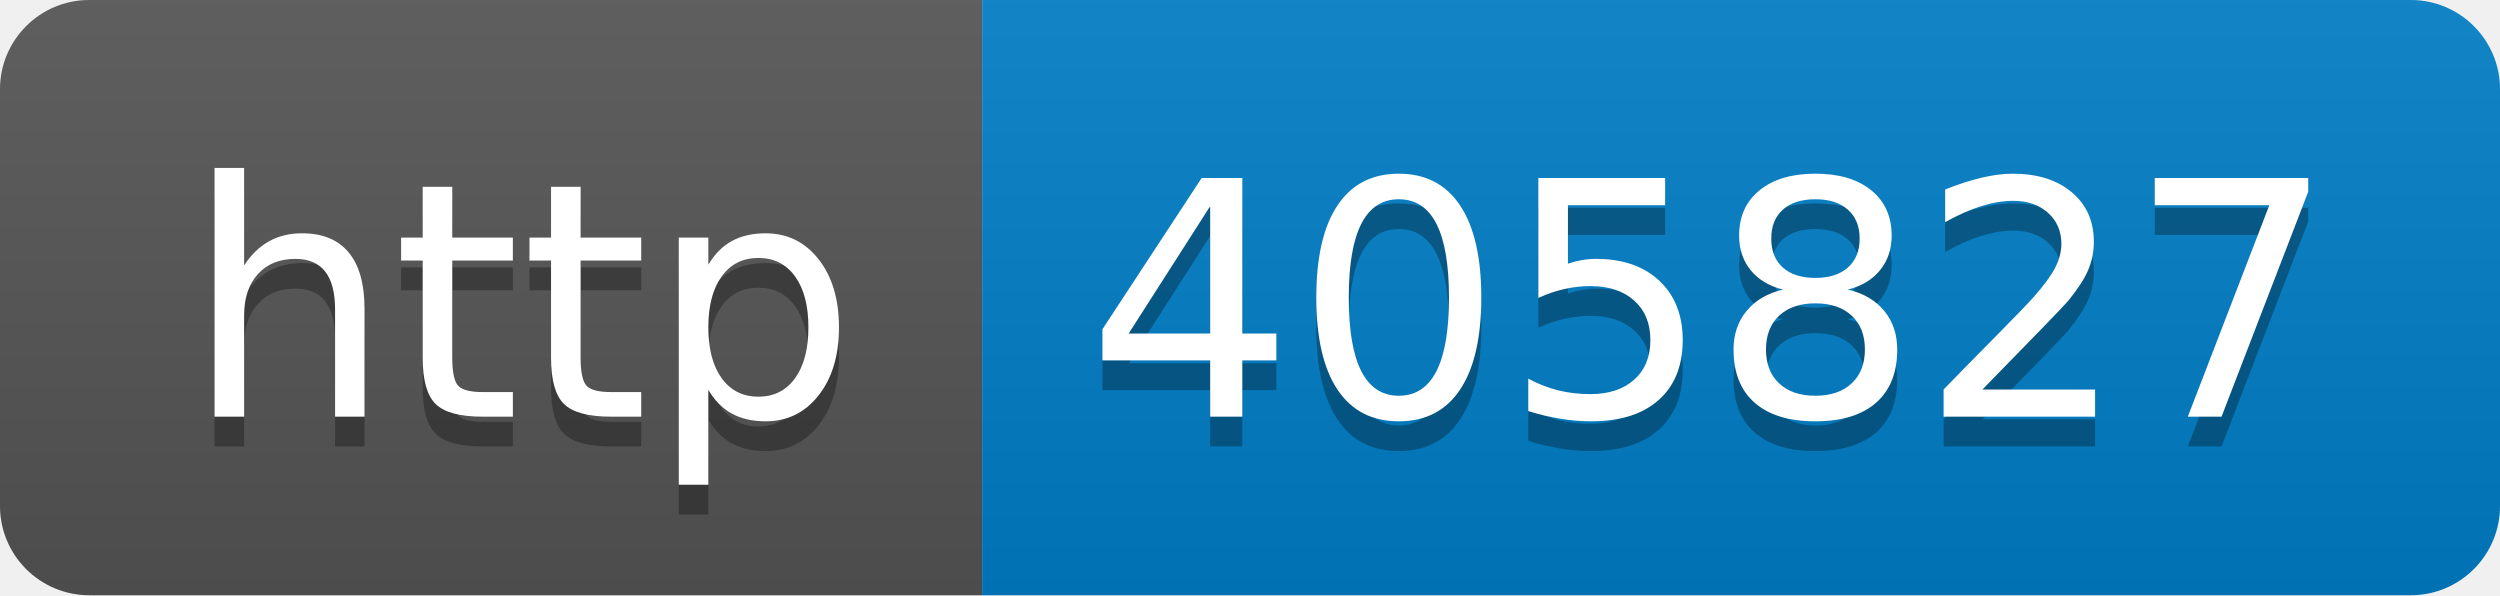
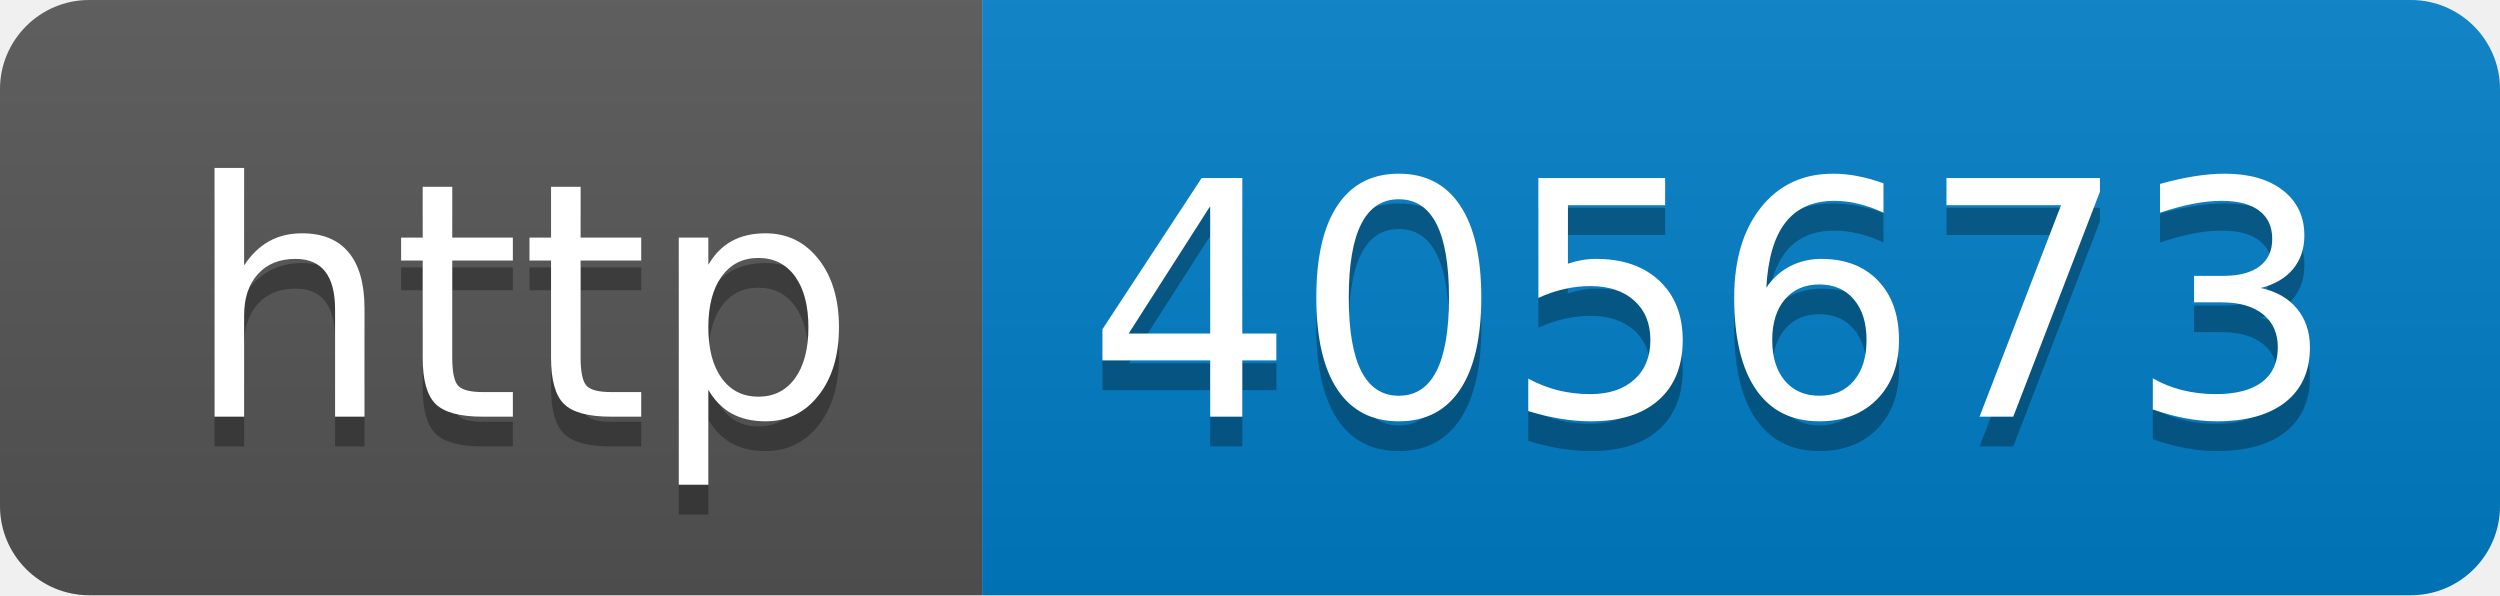
- <svg xmlns="http://www.w3.org/2000/svg" width="84" height="20" role="img" aria-label="http: 405827">
+ <svg xmlns="http://www.w3.org/2000/svg" width="84" height="20" role="img" aria-label="http: 405673">
  <linearGradient id="s" x2="0" y2="100%">
    <stop offset="0" stop-color="#bbb" stop-opacity=".1" />
    <stop offset="1" stop-opacity=".1" />
  </linearGradient>
  <clipPath id="r">
    <rect width="84" height="20" rx="3" fill="#fff" />
  </clipPath>
  <g clip-path="url(#r)">
    <rect width="33" height="20" fill="#555" />
    <rect x="33" width="51" height="20" fill="#007ec6" />
    <rect width="84" height="20" fill="url(#s)" />
  </g>
  <g fill="#fff" text-anchor="middle" font-family="Verdana,Geneva,DejaVu Sans,sans-serif" text-rendering="geometricPrecision" font-size="110">
    <text aria-hidden="true" x="175" y="150" fill="#010101" fill-opacity=".3" transform="scale(.1)" textLength="230">http</text>
    <text x="175" y="140" transform="scale(.1)" fill="#fff" textLength="230">http</text>
-     <text aria-hidden="true" x="575" y="150" fill="#010101" fill-opacity=".3" transform="scale(.1)" textLength="410">405827</text>
-     <text x="575" y="140" transform="scale(.1)" fill="#fff" textLength="410">405827</text>
+     <text aria-hidden="true" x="575" y="150" fill="#010101" fill-opacity=".3" transform="scale(.1)" textLength="410">405673</text>
+     <text x="575" y="140" transform="scale(.1)" fill="#fff" textLength="410">405673</text>
  </g>
</svg>
